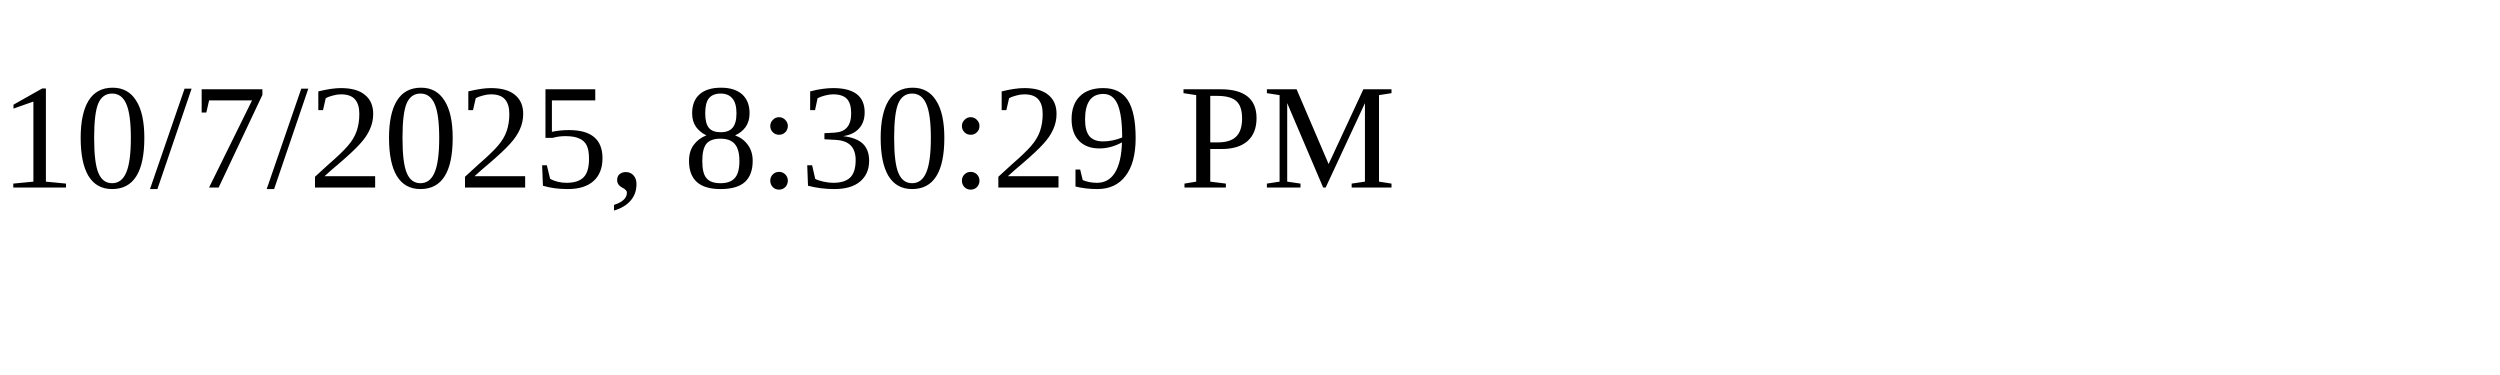
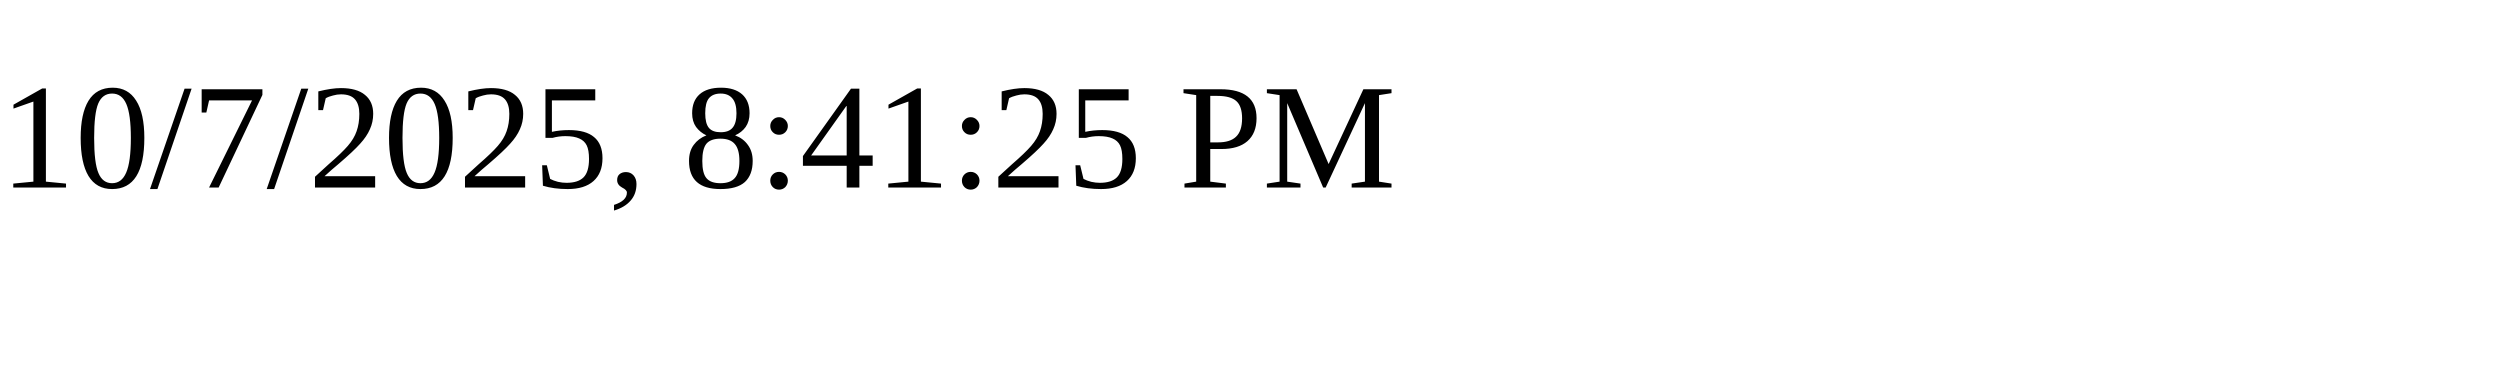
<svg xmlns="http://www.w3.org/2000/svg" height="30" width="200">
-   <text x="0" y="15">10/7/2025, 8:30:29 PM</text>
+   <text x="0" y="15">10/7/2025, 8:41:25 PM</text>
</svg>
